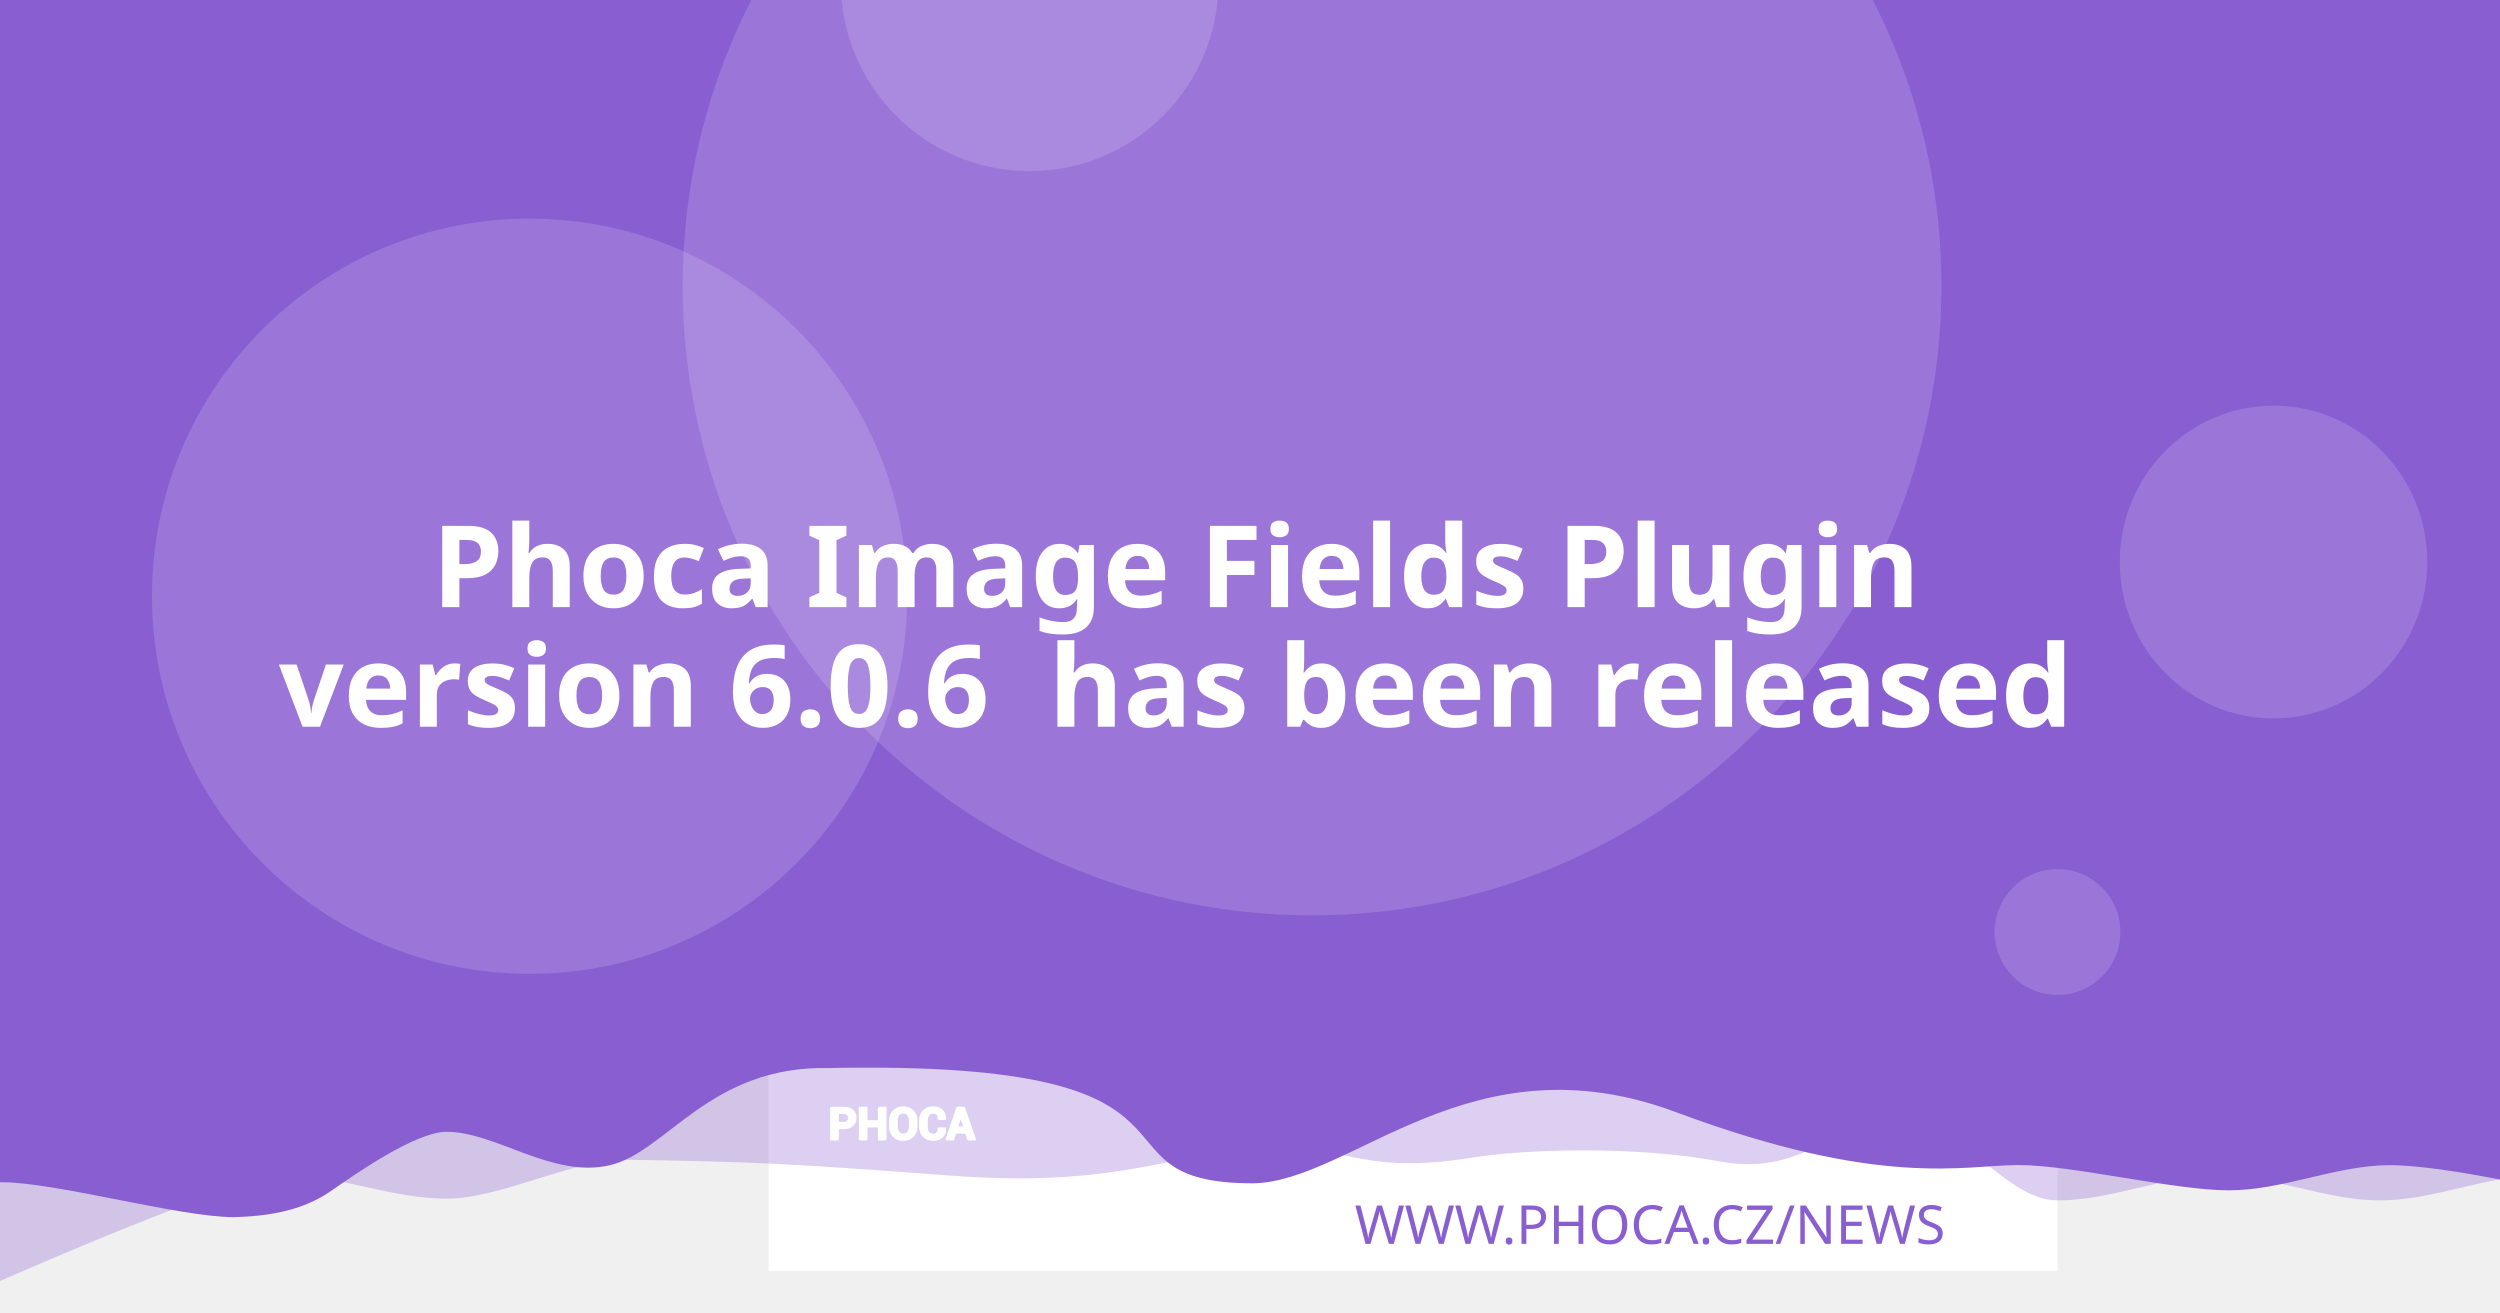
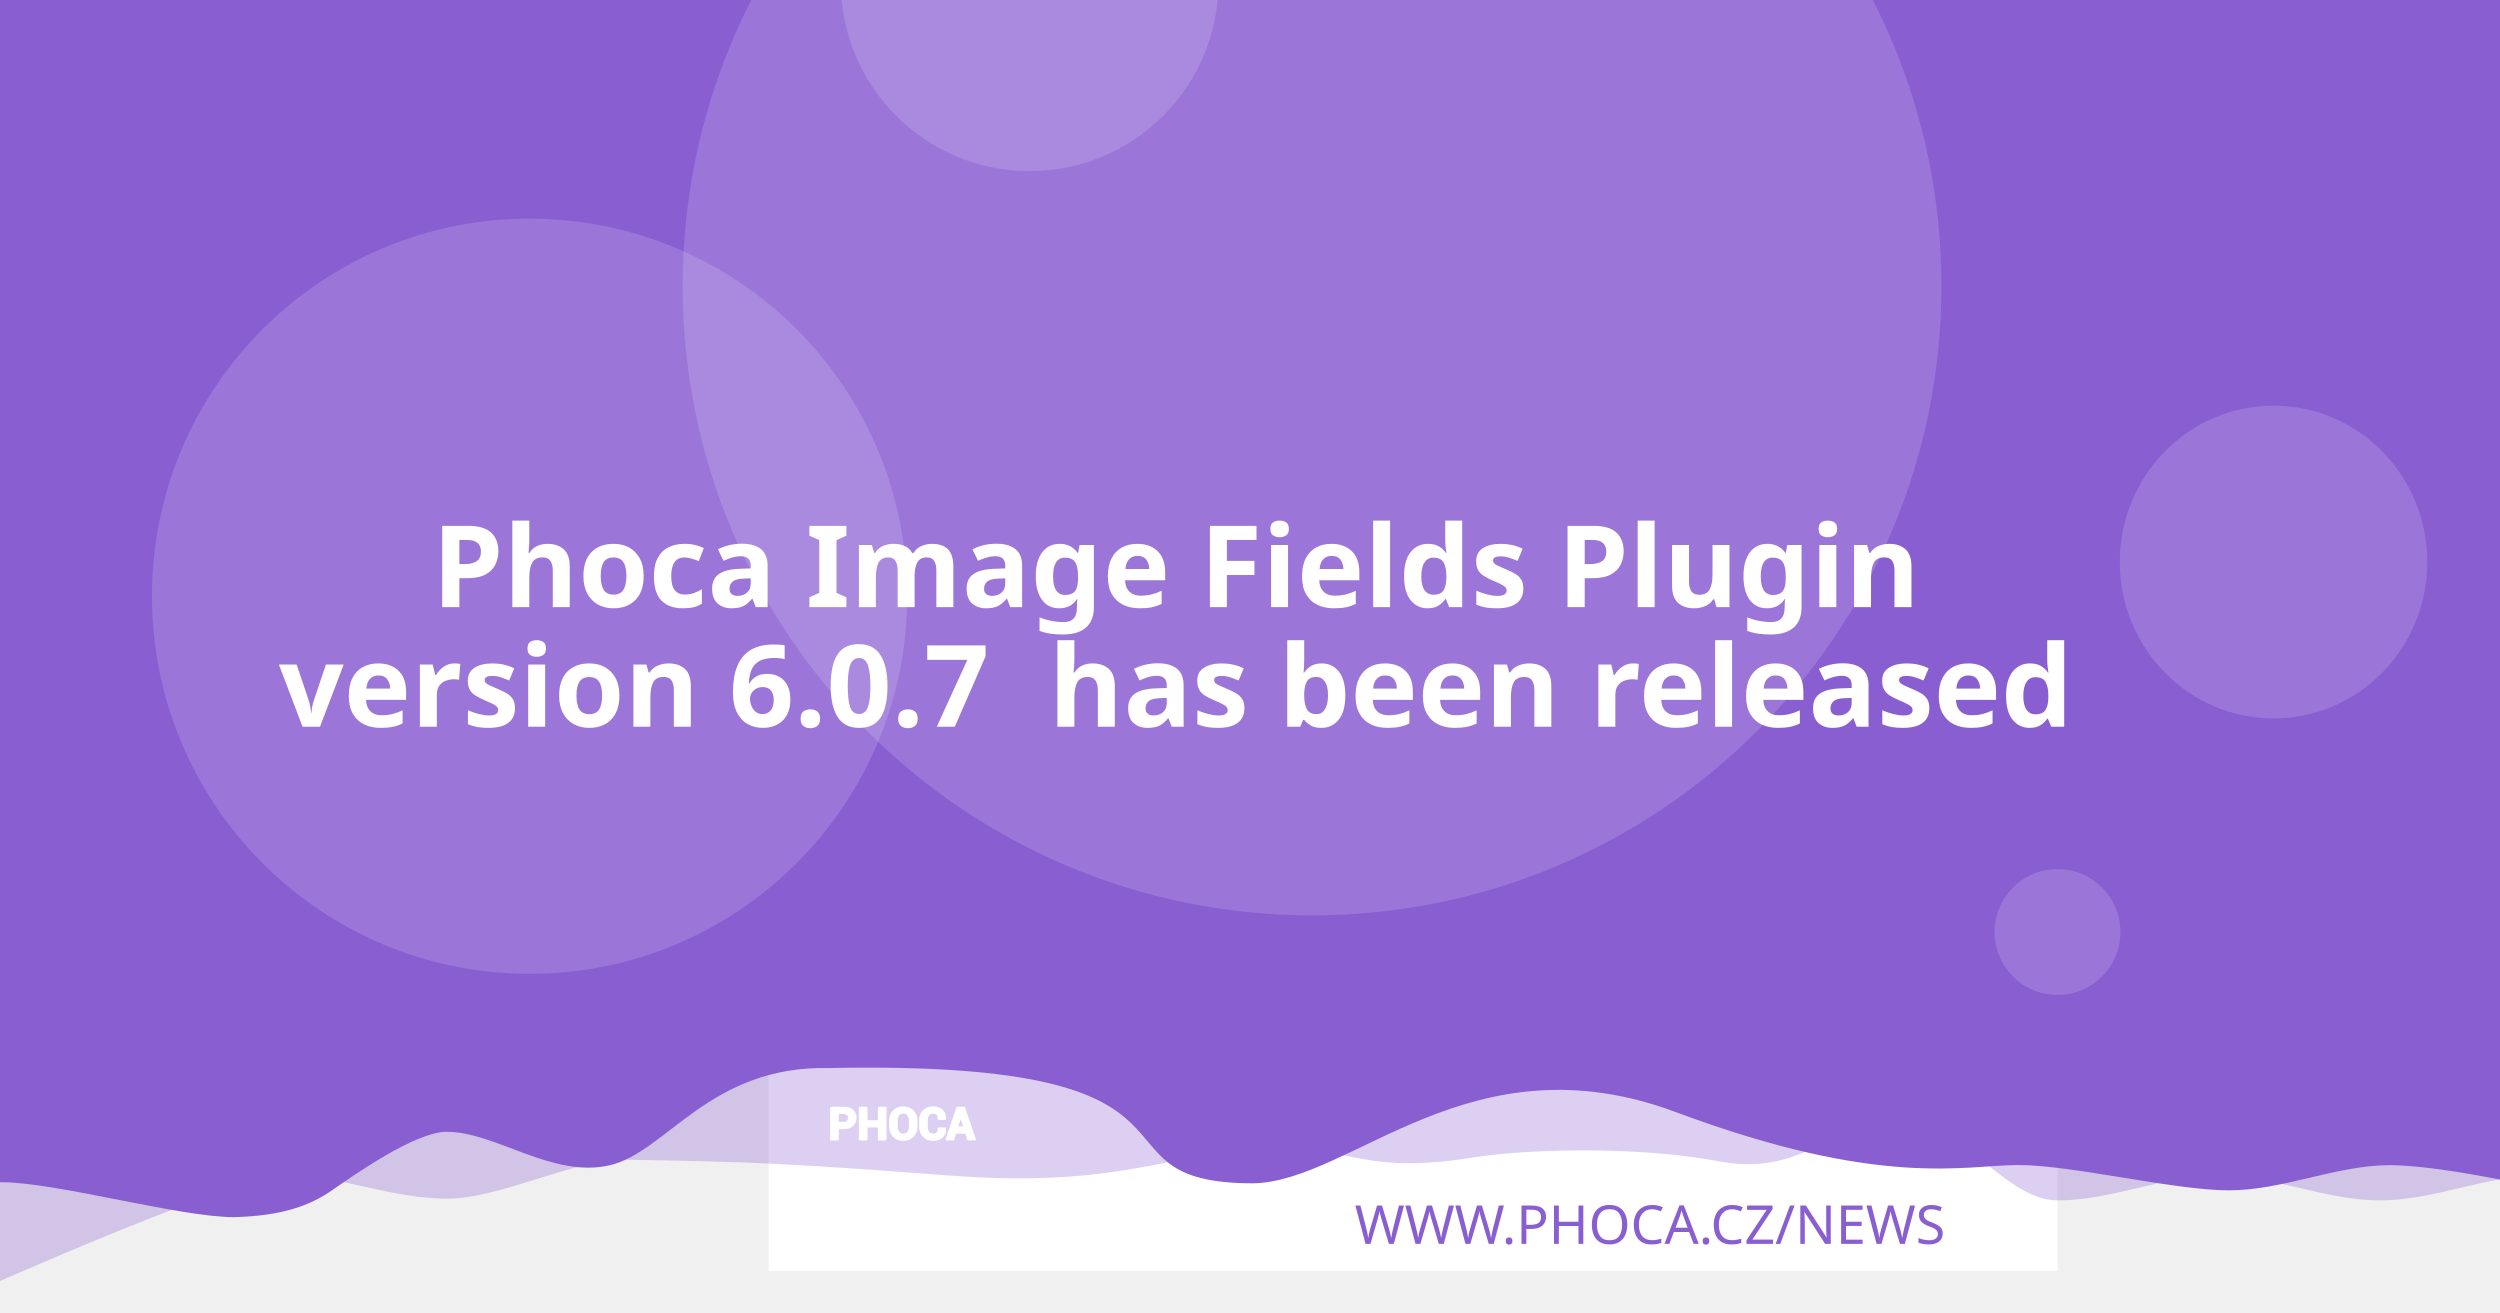
<svg xmlns="http://www.w3.org/2000/svg" version="1.1" viewBox="0 0 1200 630">
  <path d="m20.256 108.52a7.714 7.714 0 0 0-7.714 7.714v97.981a7.714 7.714 0 0 0 7.714 7.714h97.976a7.714 7.714 0 0 0 7.714-7.714v-97.981a7.714 7.714 0 0 0-7.714-7.714zm19.435 19.56c0.714-0.04 1.37 0.151 1.984 0.583 0.613 0.434 1.018 0.978 1.215 1.637l2.918 10.039 56.209-2.948c1.002-0.052 1.838 0.296 2.506 1.04 0.665 0.732 0.929 1.612 0.768 2.627l-4.71 30.132c-0.167 0.89-0.688 1.809-1.557 2.747-0.869 0.95-2.001 1.463-3.38 1.537l-39.707 2.079 3.671 12.389 33.562-1.758c0.878-0.049 1.633 0.215 2.28 0.783 0.632 0.583 0.971 1.312 1.019 2.19 0.046 0.878-0.215 1.633-0.783 2.28-0.583 0.635-1.312 0.974-2.189 1.019l-3.139 0.166 0.166 3.134c0.046 0.881-0.215 1.638-0.798 2.27-0.571 0.647-1.294 0.99-2.175 1.034-0.878 0.046-1.635-0.215-2.27-0.798-0.647-0.571-0.984-1.297-1.03-2.175l-0.166-3.134-18.817 0.979 0.161 3.139c0.046 0.881-0.212 1.638-0.783 2.27-0.583 0.647-1.312 0.988-2.189 1.034-0.878 0.049-1.633-0.215-2.28-0.798-0.635-0.571-0.974-1.297-1.02-2.175l-0.166-3.139-1.944 0.101c-0.753 0.039-1.441-0.135-2.079-0.517-0.623-0.383-1.067-0.764-1.341-1.125l-0.347-0.613-15.769-59.624-3.39 0.176c-0.841 0.046-1.586-0.219-2.245-0.798-0.659-0.571-1.009-1.292-1.055-2.17-0.046-0.881 0.225-1.635 0.824-2.27 0.595-0.647 1.308-0.989 2.149-1.034z" fill="#fff" stroke-width="1.208" style="paint-order:stroke fill markers" />
  <rect x="368.92" y="-8.647" width="618.68" height="618.68" fill="#fff" stroke-linejoin="round" stroke-width="6.042" style="paint-order:stroke fill markers" />
  <g stroke-linejoin="round" stroke-width="6.042">
    <path d="m59.586-3.814h1237.4v580.01s-51.556-12.084-77.334-12.084c-25.778 0-51.244 12.084-77.335 12.084-26.091 0-51.556-12.084-77.334-12.084-25.778 0-51.244 12.084-77.335 12.084-26.091 0-50.615-41.931-76.393-41.931s-43.072 31.169-85.504 23.256-95.293-5.729-119.04-1.869c-57.142 9.103-59.508-8.125-105.57-4.001s-68.78 18.359-145.37 12.602c-76.593-5.757-93.029-6.595-155.54-7.579-25.778 0-59.826 18.693-85.917 18.693-26.091 0-51.556-11.254-77.334-11.254-25.778 0-172.34 66.428-172.34 66.428z" fill="#895ED1" opacity=".3" style="paint-order:stroke fill markers" />
    <path d="m-12.915-8.647h1237.4v580.01s-51.556-12.084-77.334-12.084c-25.778 0-51.244 12.084-77.334 12.084-26.091 0-75.228-12.142-101.01-12.142-25.778 0-65.794 11.416-164.41-25.412s-155.37 33.433-202.97 34.185c-85.545-0.05-3.558-59.324-203.25-55.331-57.687-1.357-78.127 40.433-105.69 46.704-27.566 6.271-54.486-16.105-78.151-16.105-14.933 0-44.462 20.77-54.88 28.017-10.418 7.247-23.732 12.357-47.124 12.95-26.091 0-85.565-16.747-111.34-16.747-25.778 0-13.863 3.88-13.863 3.88z" fill="#895ED1" style="paint-order:stroke fill markers" />
    <circle cx="629.79" cy="137.28" r="302.09" fill="#fff" opacity=".15" style="paint-order:stroke fill markers" />
  </g>
  <g transform="matrix(.20516 0 0 .20516 127.07 503.01)" fill="#fff">
    <path d="m1340.4 187.13v26.573h-14.698v-73.229h29.182c8.411 0 15.036 2.146 19.865 6.438 4.823 4.292 7.24 9.938 7.24 16.943 0 7.005-2.417 12.635-7.24 16.891-4.828 4.255-11.453 6.385-19.865 6.385zm0-11.328h14.484c4.088 0 7.193-1.115 9.307-3.333 2.109-2.229 3.156-5.062 3.156-8.51 0-3.521-1.047-6.422-3.141-8.724-2.094-2.281-5.203-3.432-9.323-3.432h-14.484z" />
    <path d="m1452 213.7h-14.646v-30.385h-29.865v30.385h-14.698v-73.229h14.698v31.516h29.865v-31.516h14.646z" />
    <path d="m1524.6 183.68c0 8.974-2.833 16.391-8.516 22.26-5.698 5.854-13.078 8.792-22.162 8.792-9.01 0-16.338-2.938-21.969-8.792-5.63-5.87-8.448-13.286-8.448-22.26v-13.188c0-8.943 2.797-16.359 8.411-22.229 5.615-5.885 12.943-8.823 21.953-8.823 9.083 0 16.479 2.938 22.182 8.823 5.698 5.87 8.547 13.286 8.547 22.229zm-14.677-13.323c0-5.734-1.422-10.422-4.276-14.094-2.849-3.656-6.781-5.49-11.776-5.49-4.995 0-8.87 1.818-11.62 5.474-2.745 3.656-4.12 8.344-4.12 14.109v13.323c0 5.818 1.391 10.552 4.172 14.229 2.781 3.656 6.661 5.49 11.62 5.49 5.031 0 8.964-1.833 11.776-5.49 2.818-3.677 4.224-8.412 4.224-14.229z" />
    <path d="m1591.3 188.73 0.104 0.292c0.136 7.875-2.266 14.125-7.208 18.76-4.948 4.635-11.812 6.953-20.599 6.953-8.823 0-15.984-2.833-21.474-8.5-5.495-5.662-8.26-12.943-8.26-21.87v-14.521c0-8.875 2.698-16.151 8.052-21.849 5.375-5.703 12.344-8.552 20.927-8.552 9.042 0 16.115 2.318 21.214 6.969 5.099 4.656 7.588 10.99 7.453 19.005l-0.104 0.292h-14.281c0-4.823-1.151-8.516-3.469-11.089-2.318-2.557-5.922-3.844-10.812-3.844-4.396 0-7.88 1.781-10.458 5.339-2.588 3.568-3.875 8.099-3.875 13.625v14.594c0 5.594 1.354 10.161 4.068 13.729 2.729 3.557 6.386 5.338 11.021 5.338 4.583 0 7.979-1.234 10.177-3.688 2.198-2.474 3.297-6.13 3.297-10.984z" />
    <path d="m1641.2 197.94h-25.698l-4.995 15.76h-14.828l25.198-73.229h15.036l25.094 73.229h-14.828zm-22.094-11.328h18.474l-9.068-28.99h-0.292z" />
  </g>
  <g fill="none" stroke="#fff" stroke-linecap="round" stroke-linejoin="round" stroke-miterlimit="22.926" stroke-width="1.163">
    <path d="m402.06 541.4v5.452h-3.015v-15.024h5.987c1.726 0 3.085 0.44 4.075 1.321 0.989 0.88 1.485 2.039 1.485 3.476 0 1.437-0.496 2.592-1.485 3.465-0.991 0.873-2.35 1.31-4.075 1.31zm0-2.324h2.971c0.839 0 1.476-0.229 1.909-0.684 0.433-0.457 0.648-1.039 0.648-1.746 0-0.722-0.215-1.317-0.644-1.79-0.43-0.468-1.067-0.704-1.913-0.704h-2.971z" />
    <path d="m424.96 546.85h-3.005v-6.234h-6.127v6.234h-3.015v-15.024h3.015v6.466h6.127v-6.466h3.005z" />
    <path d="m439.85 540.69c0 1.841-0.581 3.363-1.747 4.567-1.169 1.201-2.683 1.804-4.547 1.804-1.849 0-3.352-0.603-4.507-1.804-1.155-1.204-1.733-2.726-1.733-4.567v-2.706c0-1.835 0.574-3.356 1.726-4.561 1.152-1.207 2.655-1.81 4.504-1.81 1.863 0 3.381 0.603 4.551 1.81 1.169 1.204 1.753 2.726 1.753 4.561zm-3.011-2.733c0-1.177-0.292-2.138-0.877-2.892-0.584-0.75-1.391-1.126-2.416-1.126-1.025 0-1.82 0.373-2.384 1.123-0.563 0.75-0.845 1.712-0.845 2.895v2.733c0 1.194 0.285 2.165 0.856 2.919 0.571 0.75 1.367 1.126 2.384 1.126 1.032 0 1.839-0.376 2.416-1.126 0.578-0.754 0.867-1.726 0.867-2.919z" />
    <path d="m453.53 541.73 0.021 0.06c0.028 1.616-0.465 2.898-1.479 3.849-1.015 0.951-2.423 1.427-4.226 1.427-1.81 0-3.279-0.581-4.406-1.744-1.127-1.161-1.695-2.655-1.695-4.487v-2.979c0-1.821 0.553-3.313 1.652-4.482 1.103-1.17 2.533-1.754 4.293-1.754 1.855 0 3.306 0.475 4.352 1.43 1.046 0.955 1.557 2.255 1.529 3.899l-0.021 0.06h-2.93c0-0.989-0.236-1.747-0.712-2.275-0.475-0.525-1.215-0.789-2.218-0.789-0.902 0-1.617 0.365-2.146 1.095-0.531 0.732-0.795 1.662-0.795 2.795v2.994c0 1.148 0.278 2.085 0.835 2.817 0.56 0.73 1.31 1.095 2.261 1.095 0.94 0 1.637-0.253 2.088-0.757 0.451-0.508 0.676-1.258 0.676-2.253z" />
    <path d="m463.77 543.62h-5.272l-1.025 3.233h-3.042l5.17-15.024h3.085l5.148 15.024h-3.042zm-4.533-2.324h3.79l-1.86-5.947h-0.06z" />
  </g>
  <text x="953.817" y="597.071" fill="#895ED1" font-family="sans-serif" font-size="25.778px" stroke-width="1.208" style="line-height:1.25" xml:space="preserve">
    <tspan x="953.817" y="597.071" fill="#895ED1" font-family="Montserrat" font-size="25.778px" font-weight="300" stroke-width="1.208" text-align="end" text-anchor="end">WWW.PHOCA.CZ/NEWS</tspan>
  </text>
  <text x="600" y="234.034" fill="#ffffff" font-family="Rubik" font-size="54.666px" font-weight="600" stroke-width="1.577" style="line-height:1.05" xml:space="preserve">
    <tspan x="600" y="234.034" text-align="center" text-anchor="middle" />
    <tspan x="600" y="291.433" font-size="54.666px" text-align="center" text-anchor="middle">Phoca Image Fields Plugin</tspan>
-     <tspan x="600" y="348.833" font-size="54.666px" text-align="center" text-anchor="middle">version 6.0.6
+     <tspan x="600" y="348.833" font-size="54.666px" text-align="center" text-anchor="middle">version 6.0.7
 has been released</tspan>
    <tspan x="600" y="406.232" font-size="54.666px" />
  </text>
  <g fill="#fff" stroke-linejoin="round">
    <circle cx="254.2" cy="286.19" r="181.25" opacity=".15" stroke-width="6.042" style="paint-order:stroke fill markers" />
    <circle cx="494.23" cy="-8.506" r="90.626" opacity=".15" stroke-width="6.042" style="paint-order:stroke fill markers" />
    <ellipse cx="1091.3" cy="269.78" rx="73.793" ry="75.059" opacity=".15" stroke-width="7.442" style="paint-order:stroke fill markers" />
    <circle cx="987.6" cy="447.37" r="30.209" opacity=".15" stroke-width="6.042" style="paint-order:stroke fill markers" />
  </g>
</svg>
